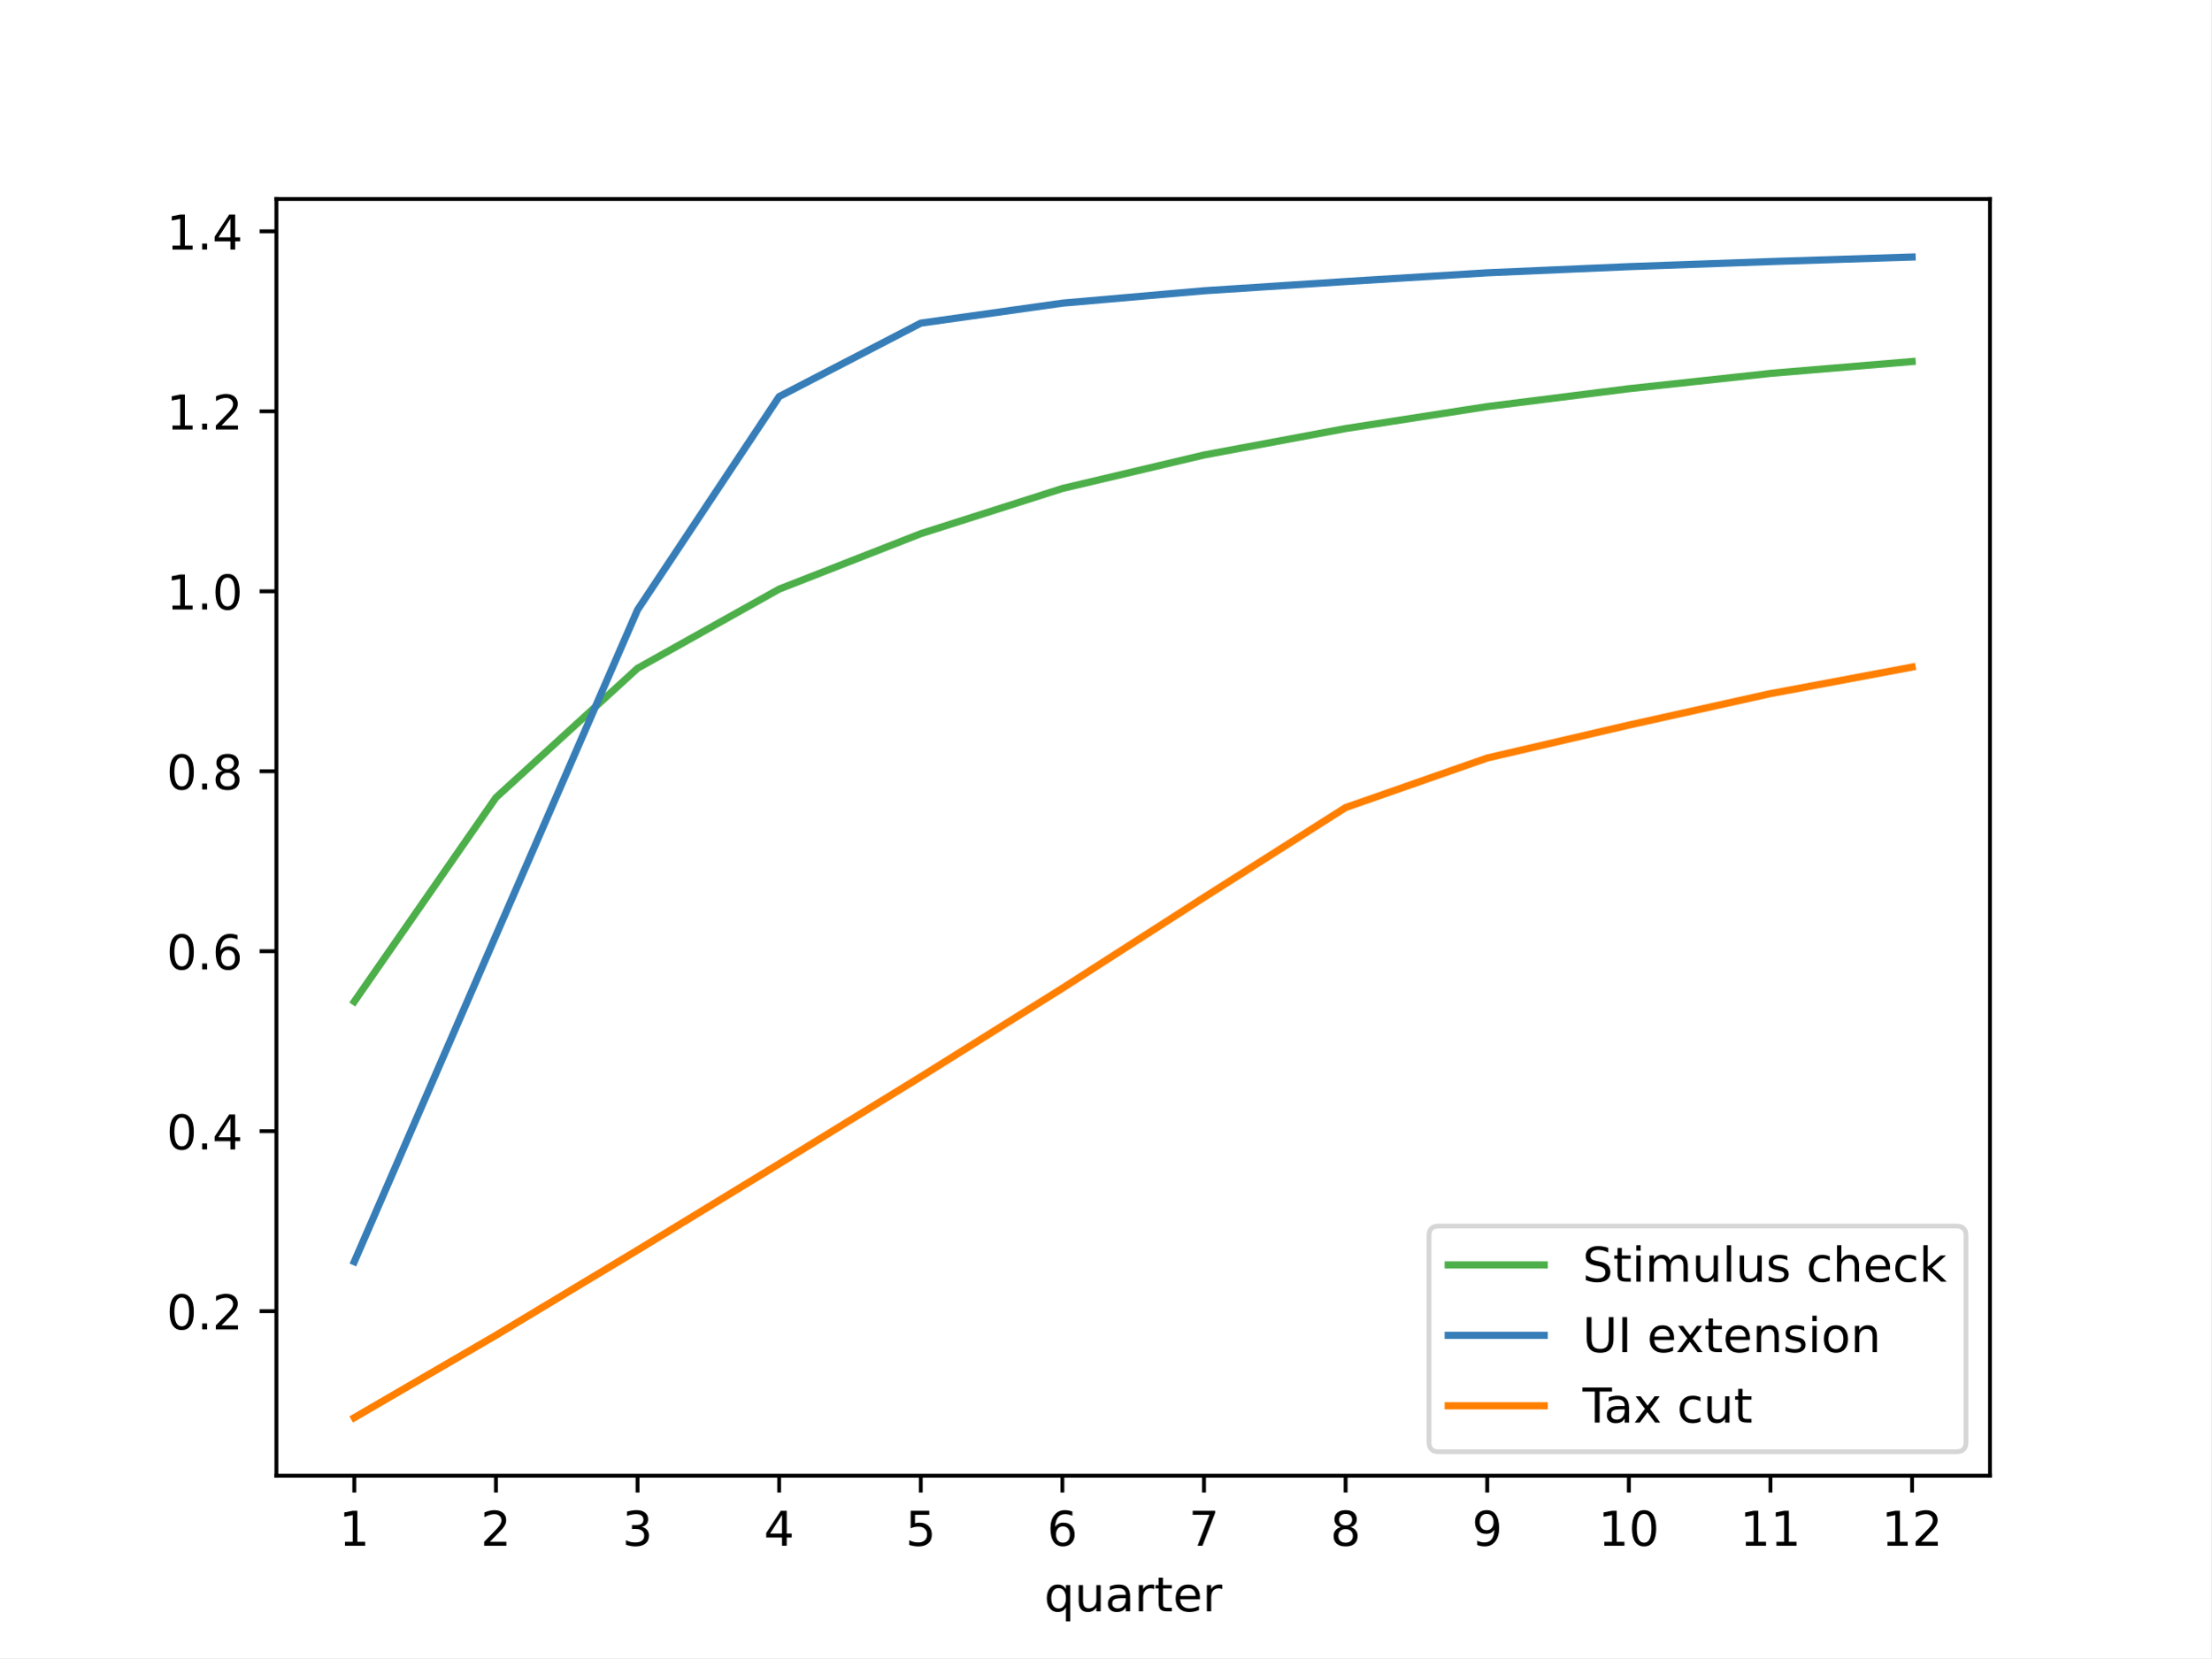
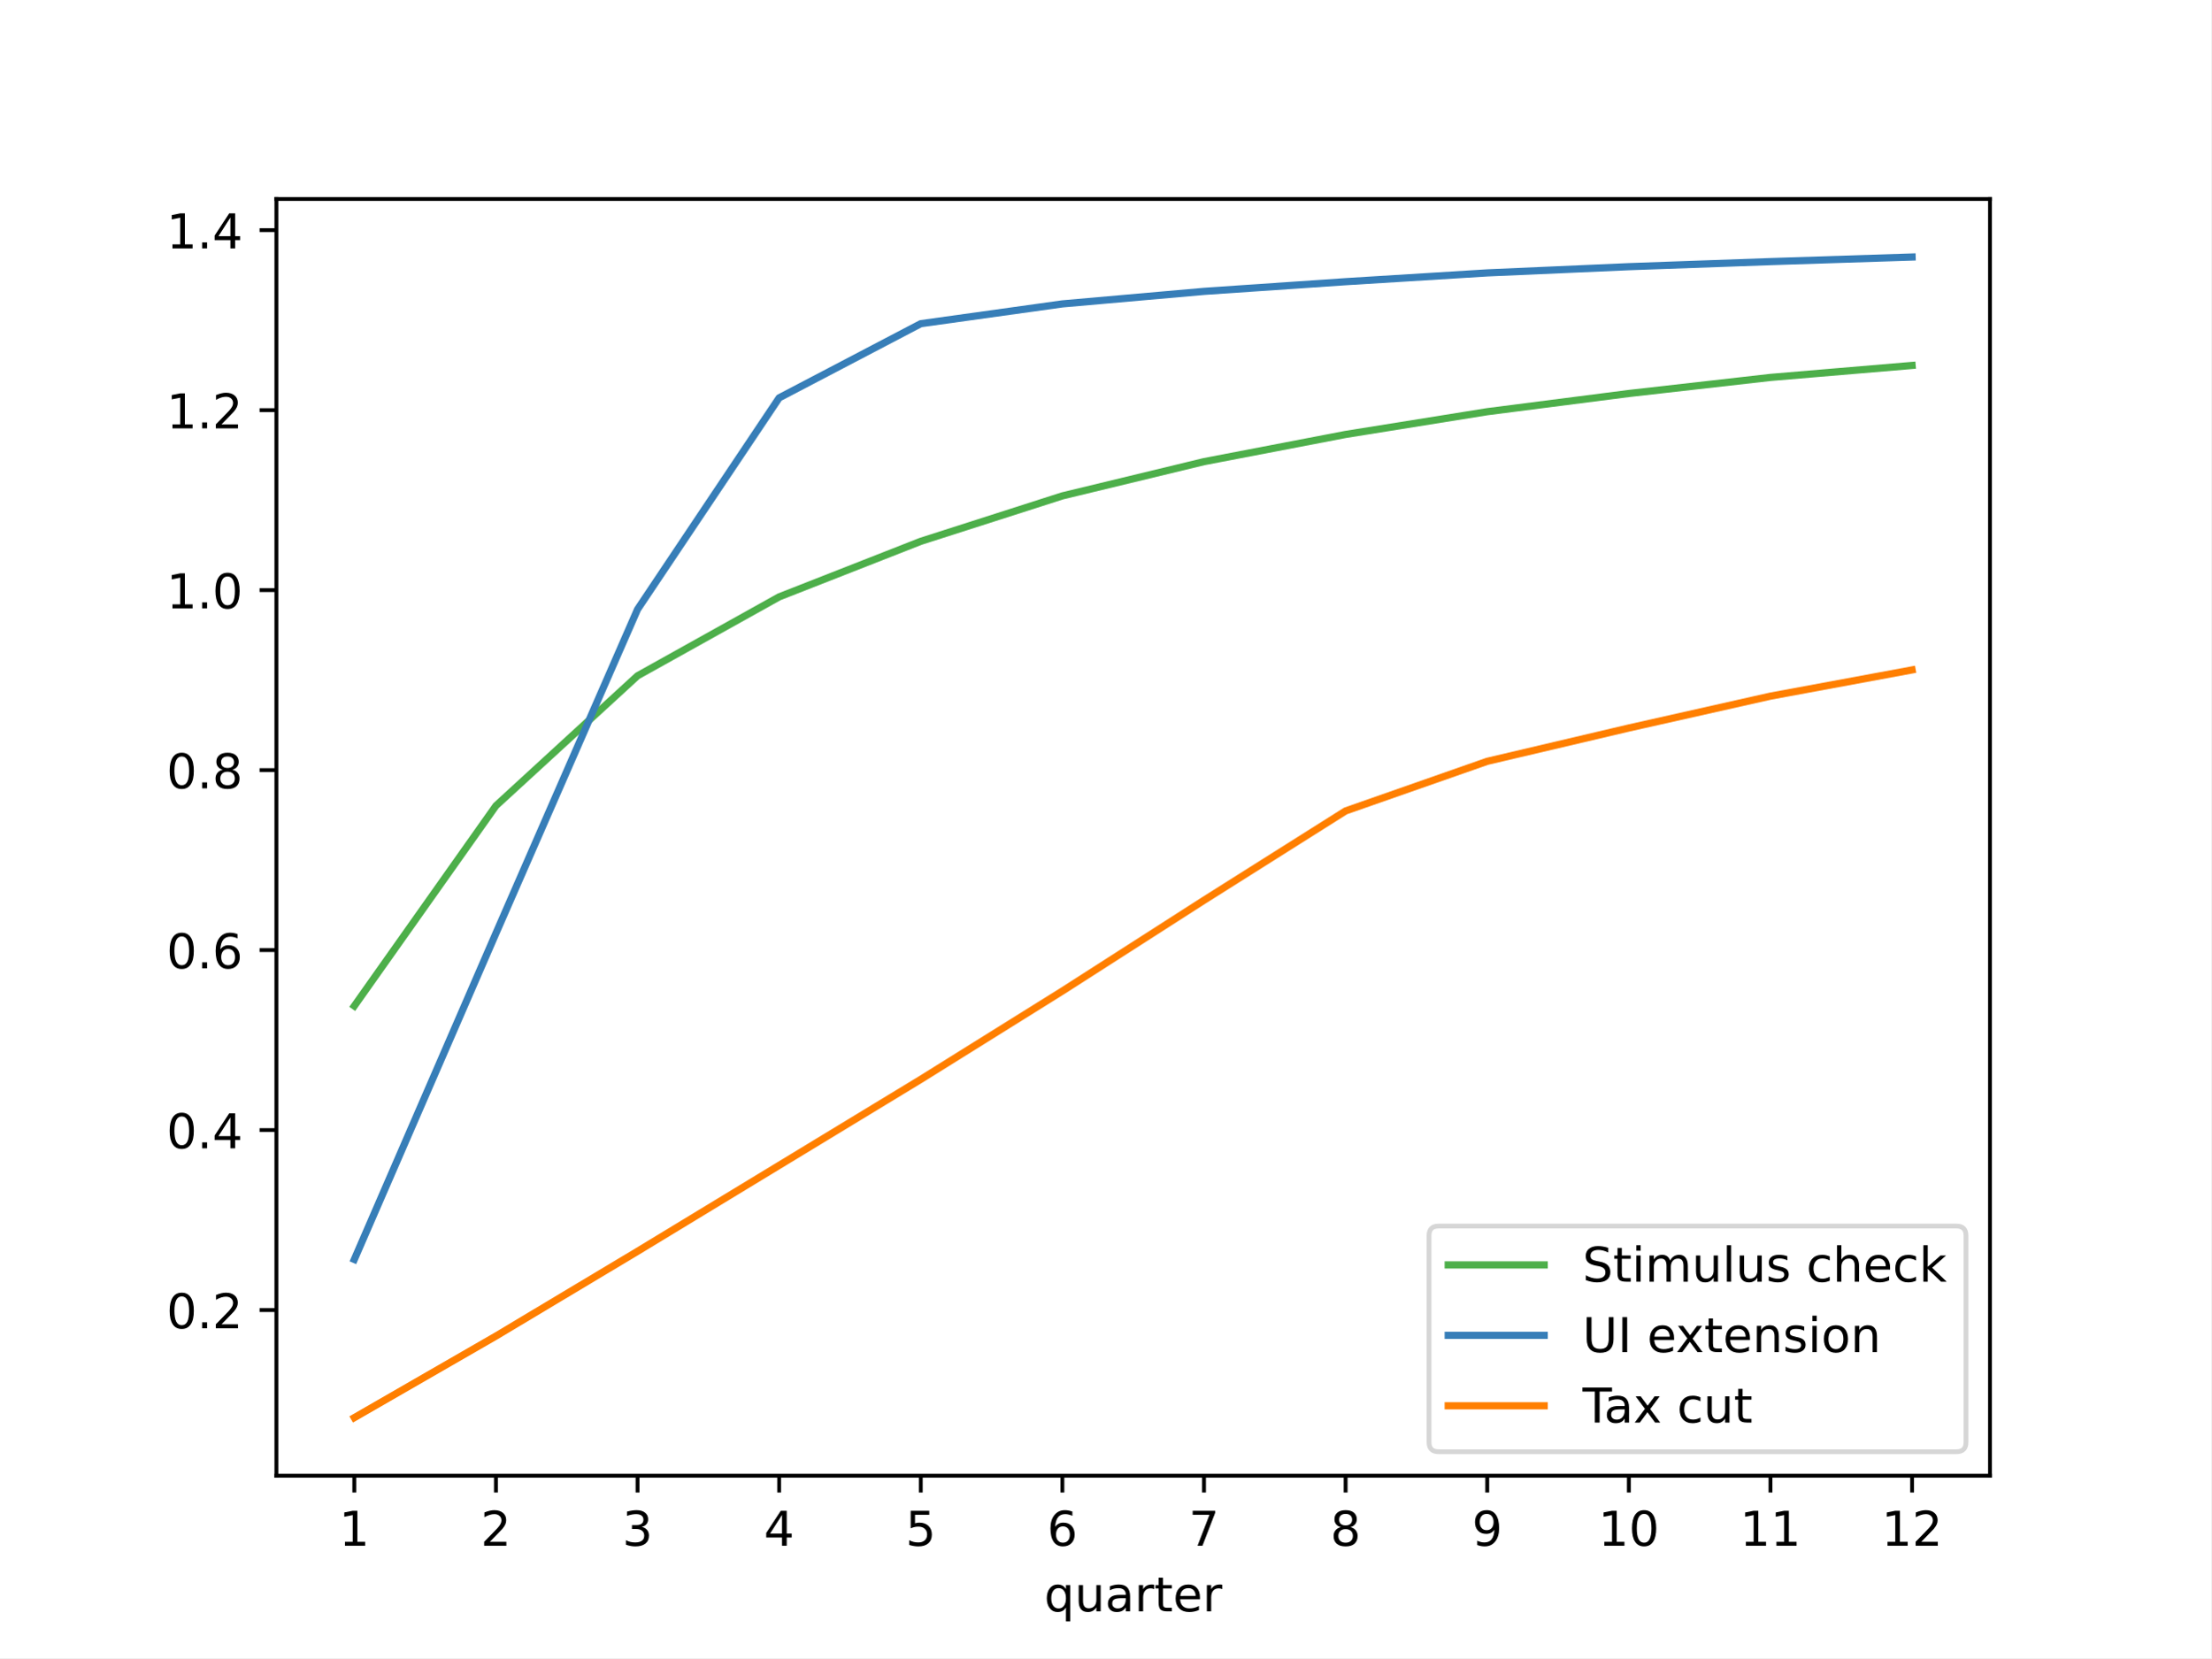
<svg xmlns="http://www.w3.org/2000/svg" xmlns:xlink="http://www.w3.org/1999/xlink" width="460.8pt" height="345.6pt" viewBox="0 0 460.8 345.6" version="1.1">
  <defs>
    <style type="text/css">*{stroke-linejoin: round; stroke-linecap: butt}</style>
  </defs>
  <g id="figure_1">
    <g id="patch_1">
      <path d="M 0 345.6  L 460.8 345.6  L 460.8 0  L 0 0  z " style="fill: #ffffff" />
    </g>
    <g id="axes_1">
      <g id="patch_2">
        <path d="M 57.6 307.584  L 414.72 307.584  L 414.72 41.472  L 57.6 41.472  z " style="fill: #ffffff" />
      </g>
      <g id="matplotlib.axis_1">
        <g id="xtick_1">
          <g id="line2d_1">
            <defs>
-               <path id="md67b357cf1" d="M 0 0  L 0 3.5  " style="stroke: #000000; stroke-width: 0.8" />
-             </defs>
-             <g>
-               <use xlink:href="#md67b357cf1" x="73.833" y="307.584" style="stroke: #000000; stroke-width: 0.8" />
+               <path id="mc011af5d30" d="M 0 0  L 0 3.5  " style="stroke: #000000; stroke-width: 0.8" />
+             </defs>
+             <g>
+               <use xlink:href="#mc011af5d30" x="73.833" y="307.584" style="stroke: #000000; stroke-width: 0.8" />
            </g>
          </g>
          <g id="text_1">
            <g transform="translate(70.65148 322.1824) scale(0.1 -0.1)">
              <defs>
                <path id="DejaVuSans-31" d="M 794 531  L 1825 531  L 1825 4091  L 703 3866  L 703 4441  L 1819 4666  L 2450 4666  L 2450 531  L 3481 531  L 3481 0  L 794 0  L 794 531  z " transform="scale(0.015625)" />
              </defs>
              <use xlink:href="#DejaVuSans-31" />
            </g>
          </g>
        </g>
        <g id="xtick_2">
          <g id="line2d_2">
            <g>
-               <use xlink:href="#md67b357cf1" x="103.347" y="307.584" style="stroke: #000000; stroke-width: 0.8" />
+               <use xlink:href="#mc011af5d30" x="103.347" y="307.584" style="stroke: #000000; stroke-width: 0.8" />
            </g>
          </g>
          <g id="text_2">
            <g transform="translate(100.1655 322.1824) scale(0.1 -0.1)">
              <defs>
                <path id="DejaVuSans-32" d="M 1228 531  L 3431 531  L 3431 0  L 469 0  L 469 531  Q 828 903 1448 1529  Q 2069 2156 2228 2338  Q 2531 2678 2651 2914  Q 2772 3150 2772 3378  Q 2772 3750 2511 3984  Q 2250 4219 1831 4219  Q 1534 4219 1204 4116  Q 875 4013 500 3803  L 500 4441  Q 881 4594 1212 4672  Q 1544 4750 1819 4750  Q 2544 4750 2975 4387  Q 3406 4025 3406 3419  Q 3406 3131 3298 2873  Q 3191 2616 2906 2266  Q 2828 2175 2409 1742  Q 1991 1309 1228 531  z " transform="scale(0.015625)" />
              </defs>
              <use xlink:href="#DejaVuSans-32" />
            </g>
          </g>
        </g>
        <g id="xtick_3">
          <g id="line2d_3">
            <g>
-               <use xlink:href="#md67b357cf1" x="132.861" y="307.584" style="stroke: #000000; stroke-width: 0.8" />
+               <use xlink:href="#mc011af5d30" x="132.861" y="307.584" style="stroke: #000000; stroke-width: 0.8" />
            </g>
          </g>
          <g id="text_3">
            <g transform="translate(129.6796 322.1824) scale(0.1 -0.1)">
              <defs>
                <path id="DejaVuSans-33" d="M 2597 2516  Q 3050 2419 3304 2112  Q 3559 1806 3559 1356  Q 3559 666 3084 287  Q 2609 -91 1734 -91  Q 1441 -91 1130 -33  Q 819 25 488 141  L 488 750  Q 750 597 1062 519  Q 1375 441 1716 441  Q 2309 441 2620 675  Q 2931 909 2931 1356  Q 2931 1769 2642 2001  Q 2353 2234 1838 2234  L 1294 2234  L 1294 2753  L 1863 2753  Q 2328 2753 2575 2939  Q 2822 3125 2822 3475  Q 2822 3834 2567 4026  Q 2313 4219 1838 4219  Q 1578 4219 1281 4162  Q 984 4106 628 3988  L 628 4550  Q 988 4650 1302 4700  Q 1616 4750 1894 4750  Q 2613 4750 3031 4423  Q 3450 4097 3450 3541  Q 3450 3153 3228 2886  Q 3006 2619 2597 2516  z " transform="scale(0.015625)" />
              </defs>
              <use xlink:href="#DejaVuSans-33" />
            </g>
          </g>
        </g>
        <g id="xtick_4">
          <g id="line2d_4">
            <g>
-               <use xlink:href="#md67b357cf1" x="162.375" y="307.584" style="stroke: #000000; stroke-width: 0.8" />
+               <use xlink:href="#mc011af5d30" x="162.375" y="307.584" style="stroke: #000000; stroke-width: 0.8" />
            </g>
          </g>
          <g id="text_4">
            <g transform="translate(159.1936 322.1824) scale(0.1 -0.1)">
              <defs>
                <path id="DejaVuSans-34" d="M 2419 4116  L 825 1625  L 2419 1625  L 2419 4116  z M 2253 4666  L 3047 4666  L 3047 1625  L 3713 1625  L 3713 1100  L 3047 1100  L 3047 0  L 2419 0  L 2419 1100  L 313 1100  L 313 1709  L 2253 4666  z " transform="scale(0.015625)" />
              </defs>
              <use xlink:href="#DejaVuSans-34" />
            </g>
          </g>
        </g>
        <g id="xtick_5">
          <g id="line2d_5">
            <g>
-               <use xlink:href="#md67b357cf1" x="191.889" y="307.584" style="stroke: #000000; stroke-width: 0.8" />
+               <use xlink:href="#mc011af5d30" x="191.889" y="307.584" style="stroke: #000000; stroke-width: 0.8" />
            </g>
          </g>
          <g id="text_5">
            <g transform="translate(188.7077 322.1824) scale(0.1 -0.1)">
              <defs>
                <path id="DejaVuSans-35" d="M 691 4666  L 3169 4666  L 3169 4134  L 1269 4134  L 1269 2991  Q 1406 3038 1543 3061  Q 1681 3084 1819 3084  Q 2600 3084 3056 2656  Q 3513 2228 3513 1497  Q 3513 744 3044 326  Q 2575 -91 1722 -91  Q 1428 -91 1123 -41  Q 819 9 494 109  L 494 744  Q 775 591 1075 516  Q 1375 441 1709 441  Q 2250 441 2565 725  Q 2881 1009 2881 1497  Q 2881 1984 2565 2268  Q 2250 2553 1709 2553  Q 1456 2553 1204 2497  Q 953 2441 691 2322  L 691 4666  z " transform="scale(0.015625)" />
              </defs>
              <use xlink:href="#DejaVuSans-35" />
            </g>
          </g>
        </g>
        <g id="xtick_6">
          <g id="line2d_6">
            <g>
-               <use xlink:href="#md67b357cf1" x="221.403" y="307.584" style="stroke: #000000; stroke-width: 0.8" />
+               <use xlink:href="#mc011af5d30" x="221.403" y="307.584" style="stroke: #000000; stroke-width: 0.8" />
            </g>
          </g>
          <g id="text_6">
            <g transform="translate(218.2217 322.1824) scale(0.1 -0.1)">
              <defs>
                <path id="DejaVuSans-36" d="M 2113 2584  Q 1688 2584 1439 2293  Q 1191 2003 1191 1497  Q 1191 994 1439 701  Q 1688 409 2113 409  Q 2538 409 2786 701  Q 3034 994 3034 1497  Q 3034 2003 2786 2293  Q 2538 2584 2113 2584  z M 3366 4563  L 3366 3988  Q 3128 4100 2886 4159  Q 2644 4219 2406 4219  Q 1781 4219 1451 3797  Q 1122 3375 1075 2522  Q 1259 2794 1537 2939  Q 1816 3084 2150 3084  Q 2853 3084 3261 2657  Q 3669 2231 3669 1497  Q 3669 778 3244 343  Q 2819 -91 2113 -91  Q 1303 -91 875 529  Q 447 1150 447 2328  Q 447 3434 972 4092  Q 1497 4750 2381 4750  Q 2619 4750 2861 4703  Q 3103 4656 3366 4563  z " transform="scale(0.015625)" />
              </defs>
              <use xlink:href="#DejaVuSans-36" />
            </g>
          </g>
        </g>
        <g id="xtick_7">
          <g id="line2d_7">
            <g>
-               <use xlink:href="#md67b357cf1" x="250.917" y="307.584" style="stroke: #000000; stroke-width: 0.8" />
+               <use xlink:href="#mc011af5d30" x="250.917" y="307.584" style="stroke: #000000; stroke-width: 0.8" />
            </g>
          </g>
          <g id="text_7">
            <g transform="translate(247.7358 322.1824) scale(0.1 -0.1)">
              <defs>
                <path id="DejaVuSans-37" d="M 525 4666  L 3525 4666  L 3525 4397  L 1831 0  L 1172 0  L 2766 4134  L 525 4134  L 525 4666  z " transform="scale(0.015625)" />
              </defs>
              <use xlink:href="#DejaVuSans-37" />
            </g>
          </g>
        </g>
        <g id="xtick_8">
          <g id="line2d_8">
            <g>
-               <use xlink:href="#md67b357cf1" x="280.431" y="307.584" style="stroke: #000000; stroke-width: 0.8" />
+               <use xlink:href="#mc011af5d30" x="280.431" y="307.584" style="stroke: #000000; stroke-width: 0.8" />
            </g>
          </g>
          <g id="text_8">
            <g transform="translate(277.2498 322.1824) scale(0.1 -0.1)">
              <defs>
                <path id="DejaVuSans-38" d="M 2034 2216  Q 1584 2216 1326 1975  Q 1069 1734 1069 1313  Q 1069 891 1326 650  Q 1584 409 2034 409  Q 2484 409 2743 651  Q 3003 894 3003 1313  Q 3003 1734 2745 1975  Q 2488 2216 2034 2216  z M 1403 2484  Q 997 2584 770 2862  Q 544 3141 544 3541  Q 544 4100 942 4425  Q 1341 4750 2034 4750  Q 2731 4750 3128 4425  Q 3525 4100 3525 3541  Q 3525 3141 3298 2862  Q 3072 2584 2669 2484  Q 3125 2378 3379 2068  Q 3634 1759 3634 1313  Q 3634 634 3220 271  Q 2806 -91 2034 -91  Q 1263 -91 848 271  Q 434 634 434 1313  Q 434 1759 690 2068  Q 947 2378 1403 2484  z M 1172 3481  Q 1172 3119 1398 2916  Q 1625 2713 2034 2713  Q 2441 2713 2670 2916  Q 2900 3119 2900 3481  Q 2900 3844 2670 4047  Q 2441 4250 2034 4250  Q 1625 4250 1398 4047  Q 1172 3844 1172 3481  z " transform="scale(0.015625)" />
              </defs>
              <use xlink:href="#DejaVuSans-38" />
            </g>
          </g>
        </g>
        <g id="xtick_9">
          <g id="line2d_9">
            <g>
-               <use xlink:href="#md67b357cf1" x="309.945" y="307.584" style="stroke: #000000; stroke-width: 0.8" />
+               <use xlink:href="#mc011af5d30" x="309.945" y="307.584" style="stroke: #000000; stroke-width: 0.8" />
            </g>
          </g>
          <g id="text_9">
            <g transform="translate(306.7639 322.1824) scale(0.1 -0.1)">
              <defs>
                <path id="DejaVuSans-39" d="M 703 97  L 703 672  Q 941 559 1184 500  Q 1428 441 1663 441  Q 2288 441 2617 861  Q 2947 1281 2994 2138  Q 2813 1869 2534 1725  Q 2256 1581 1919 1581  Q 1219 1581 811 2004  Q 403 2428 403 3163  Q 403 3881 828 4315  Q 1253 4750 1959 4750  Q 2769 4750 3195 4129  Q 3622 3509 3622 2328  Q 3622 1225 3098 567  Q 2575 -91 1691 -91  Q 1453 -91 1209 -44  Q 966 3 703 97  z M 1959 2075  Q 2384 2075 2632 2365  Q 2881 2656 2881 3163  Q 2881 3666 2632 3958  Q 2384 4250 1959 4250  Q 1534 4250 1286 3958  Q 1038 3666 1038 3163  Q 1038 2656 1286 2365  Q 1534 2075 1959 2075  z " transform="scale(0.015625)" />
              </defs>
              <use xlink:href="#DejaVuSans-39" />
            </g>
          </g>
        </g>
        <g id="xtick_10">
          <g id="line2d_10">
            <g>
-               <use xlink:href="#md67b357cf1" x="339.459" y="307.584" style="stroke: #000000; stroke-width: 0.8" />
+               <use xlink:href="#mc011af5d30" x="339.459" y="307.584" style="stroke: #000000; stroke-width: 0.8" />
            </g>
          </g>
          <g id="text_10">
            <g transform="translate(333.0967 322.1824) scale(0.1 -0.1)">
              <defs>
                <path id="DejaVuSans-30" d="M 2034 4250  Q 1547 4250 1301 3770  Q 1056 3291 1056 2328  Q 1056 1369 1301 889  Q 1547 409 2034 409  Q 2525 409 2770 889  Q 3016 1369 3016 2328  Q 3016 3291 2770 3770  Q 2525 4250 2034 4250  z M 2034 4750  Q 2819 4750 3233 4129  Q 3647 3509 3647 2328  Q 3647 1150 3233 529  Q 2819 -91 2034 -91  Q 1250 -91 836 529  Q 422 1150 422 2328  Q 422 3509 836 4129  Q 1250 4750 2034 4750  z " transform="scale(0.015625)" />
              </defs>
              <use xlink:href="#DejaVuSans-31" />
-               <use xlink:href="#DejaVuSans-30" x="63.623" />
+               <use xlink:href="#DejaVuSans-30" transform="translate(63.62305 0)" />
            </g>
          </g>
        </g>
        <g id="xtick_11">
          <g id="line2d_11">
            <g>
-               <use xlink:href="#md67b357cf1" x="368.973" y="307.584" style="stroke: #000000; stroke-width: 0.8" />
+               <use xlink:href="#mc011af5d30" x="368.973" y="307.584" style="stroke: #000000; stroke-width: 0.8" />
            </g>
          </g>
          <g id="text_11">
            <g transform="translate(362.6107 322.1824) scale(0.1 -0.1)">
              <use xlink:href="#DejaVuSans-31" />
-               <use xlink:href="#DejaVuSans-31" x="63.623" />
+               <use xlink:href="#DejaVuSans-31" transform="translate(63.62305 0)" />
            </g>
          </g>
        </g>
        <g id="xtick_12">
          <g id="line2d_12">
            <g>
-               <use xlink:href="#md67b357cf1" x="398.487" y="307.584" style="stroke: #000000; stroke-width: 0.8" />
+               <use xlink:href="#mc011af5d30" x="398.487" y="307.584" style="stroke: #000000; stroke-width: 0.8" />
            </g>
          </g>
          <g id="text_12">
            <g transform="translate(392.1248 322.1824) scale(0.1 -0.1)">
              <use xlink:href="#DejaVuSans-31" />
-               <use xlink:href="#DejaVuSans-32" x="63.623" />
+               <use xlink:href="#DejaVuSans-32" transform="translate(63.62305 0)" />
            </g>
          </g>
        </g>
        <g id="text_13">
          <g transform="translate(217.6053 335.8606) scale(0.1 -0.1)">
            <defs>
              <path id="DejaVuSans-71" d="M 947 1747  Q 947 1113 1208 752  Q 1469 391 1925 391  Q 2381 391 2643 752  Q 2906 1113 2906 1747  Q 2906 2381 2643 2742  Q 2381 3103 1925 3103  Q 1469 3103 1208 2742  Q 947 2381 947 1747  z M 2906 525  Q 2725 213 2448 61  Q 2172 -91 1784 -91  Q 1150 -91 751 415  Q 353 922 353 1747  Q 353 2572 751 3078  Q 1150 3584 1784 3584  Q 2172 3584 2448 3432  Q 2725 3281 2906 2969  L 2906 3500  L 3481 3500  L 3481 -1331  L 2906 -1331  L 2906 525  z " transform="scale(0.015625)" />
              <path id="DejaVuSans-75" d="M 544 1381  L 544 3500  L 1119 3500  L 1119 1403  Q 1119 906 1312 657  Q 1506 409 1894 409  Q 2359 409 2629 706  Q 2900 1003 2900 1516  L 2900 3500  L 3475 3500  L 3475 0  L 2900 0  L 2900 538  Q 2691 219 2414 64  Q 2138 -91 1772 -91  Q 1169 -91 856 284  Q 544 659 544 1381  z M 1991 3584  L 1991 3584  z " transform="scale(0.015625)" />
              <path id="DejaVuSans-61" d="M 2194 1759  Q 1497 1759 1228 1600  Q 959 1441 959 1056  Q 959 750 1161 570  Q 1363 391 1709 391  Q 2188 391 2477 730  Q 2766 1069 2766 1631  L 2766 1759  L 2194 1759  z M 3341 1997  L 3341 0  L 2766 0  L 2766 531  Q 2569 213 2275 61  Q 1981 -91 1556 -91  Q 1019 -91 701 211  Q 384 513 384 1019  Q 384 1609 779 1909  Q 1175 2209 1959 2209  L 2766 2209  L 2766 2266  Q 2766 2663 2505 2880  Q 2244 3097 1772 3097  Q 1472 3097 1187 3025  Q 903 2953 641 2809  L 641 3341  Q 956 3463 1253 3523  Q 1550 3584 1831 3584  Q 2591 3584 2966 3190  Q 3341 2797 3341 1997  z " transform="scale(0.015625)" />
              <path id="DejaVuSans-72" d="M 2631 2963  Q 2534 3019 2420 3045  Q 2306 3072 2169 3072  Q 1681 3072 1420 2755  Q 1159 2438 1159 1844  L 1159 0  L 581 0  L 581 3500  L 1159 3500  L 1159 2956  Q 1341 3275 1631 3429  Q 1922 3584 2338 3584  Q 2397 3584 2469 3576  Q 2541 3569 2628 3553  L 2631 2963  z " transform="scale(0.015625)" />
              <path id="DejaVuSans-74" d="M 1172 4494  L 1172 3500  L 2356 3500  L 2356 3053  L 1172 3053  L 1172 1153  Q 1172 725 1289 603  Q 1406 481 1766 481  L 2356 481  L 2356 0  L 1766 0  Q 1100 0 847 248  Q 594 497 594 1153  L 594 3053  L 172 3053  L 172 3500  L 594 3500  L 594 4494  L 1172 4494  z " transform="scale(0.015625)" />
              <path id="DejaVuSans-65" d="M 3597 1894  L 3597 1613  L 953 1613  Q 991 1019 1311 708  Q 1631 397 2203 397  Q 2534 397 2845 478  Q 3156 559 3463 722  L 3463 178  Q 3153 47 2828 -22  Q 2503 -91 2169 -91  Q 1331 -91 842 396  Q 353 884 353 1716  Q 353 2575 817 3079  Q 1281 3584 2069 3584  Q 2775 3584 3186 3129  Q 3597 2675 3597 1894  z M 3022 2063  Q 3016 2534 2758 2815  Q 2500 3097 2075 3097  Q 1594 3097 1305 2825  Q 1016 2553 972 2059  L 3022 2063  z " transform="scale(0.015625)" />
            </defs>
            <use xlink:href="#DejaVuSans-71" />
-             <use xlink:href="#DejaVuSans-75" x="63.477" />
-             <use xlink:href="#DejaVuSans-61" x="126.855" />
-             <use xlink:href="#DejaVuSans-72" x="188.135" />
-             <use xlink:href="#DejaVuSans-74" x="229.248" />
-             <use xlink:href="#DejaVuSans-65" x="268.457" />
-             <use xlink:href="#DejaVuSans-72" x="329.98" />
+             <use xlink:href="#DejaVuSans-75" transform="translate(63.47656 0)" />
+             <use xlink:href="#DejaVuSans-61" transform="translate(126.8555 0)" />
+             <use xlink:href="#DejaVuSans-72" transform="translate(188.1348 0)" />
+             <use xlink:href="#DejaVuSans-74" transform="translate(229.248 0)" />
+             <use xlink:href="#DejaVuSans-65" transform="translate(268.457 0)" />
+             <use xlink:href="#DejaVuSans-72" transform="translate(329.9805 0)" />
          </g>
        </g>
      </g>
      <g id="matplotlib.axis_2">
        <g id="ytick_1">
          <g id="line2d_13">
            <defs>
-               <path id="mb62f2b7fc7" d="M 0 0  L -3.5 0  " style="stroke: #000000; stroke-width: 0.8" />
-             </defs>
-             <g>
-               <use xlink:href="#mb62f2b7fc7" x="57.6" y="273.291" style="stroke: #000000; stroke-width: 0.8" />
+               <path id="m921bc75fa2" d="M 0 0  L -3.5 0  " style="stroke: #000000; stroke-width: 0.8" />
+             </defs>
+             <g>
+               <use xlink:href="#m921bc75fa2" x="57.6" y="273.059" style="stroke: #000000; stroke-width: 0.8" />
            </g>
          </g>
          <g id="text_14">
-             <g transform="translate(34.69687 277.0901) scale(0.1 -0.1)">
+             <g transform="translate(34.69687 276.858) scale(0.1 -0.1)">
              <defs>
                <path id="DejaVuSans-2e" d="M 684 794  L 1344 794  L 1344 0  L 684 0  L 684 794  z " transform="scale(0.015625)" />
              </defs>
              <use xlink:href="#DejaVuSans-30" />
-               <use xlink:href="#DejaVuSans-2e" x="63.623" />
-               <use xlink:href="#DejaVuSans-32" x="95.41" />
+               <use xlink:href="#DejaVuSans-2e" transform="translate(63.62305 0)" />
+               <use xlink:href="#DejaVuSans-32" transform="translate(95.41016 0)" />
            </g>
          </g>
        </g>
        <g id="ytick_2">
          <g id="line2d_14">
            <g>
-               <use xlink:href="#mb62f2b7fc7" x="57.6" y="235.777" style="stroke: #000000; stroke-width: 0.8" />
+               <use xlink:href="#m921bc75fa2" x="57.6" y="235.543" style="stroke: #000000; stroke-width: 0.8" />
            </g>
          </g>
          <g id="text_15">
-             <g transform="translate(34.69687 239.5767) scale(0.1 -0.1)">
+             <g transform="translate(34.69687 239.3423) scale(0.1 -0.1)">
              <use xlink:href="#DejaVuSans-30" />
-               <use xlink:href="#DejaVuSans-2e" x="63.623" />
-               <use xlink:href="#DejaVuSans-34" x="95.41" />
+               <use xlink:href="#DejaVuSans-2e" transform="translate(63.62305 0)" />
+               <use xlink:href="#DejaVuSans-34" transform="translate(95.41016 0)" />
            </g>
          </g>
        </g>
        <g id="ytick_3">
          <g id="line2d_15">
            <g>
-               <use xlink:href="#mb62f2b7fc7" x="57.6" y="198.264" style="stroke: #000000; stroke-width: 0.8" />
+               <use xlink:href="#m921bc75fa2" x="57.6" y="198.027" style="stroke: #000000; stroke-width: 0.8" />
            </g>
          </g>
          <g id="text_16">
-             <g transform="translate(34.69687 202.0633) scale(0.1 -0.1)">
+             <g transform="translate(34.69687 201.8266) scale(0.1 -0.1)">
              <use xlink:href="#DejaVuSans-30" />
-               <use xlink:href="#DejaVuSans-2e" x="63.623" />
-               <use xlink:href="#DejaVuSans-36" x="95.41" />
+               <use xlink:href="#DejaVuSans-2e" transform="translate(63.62305 0)" />
+               <use xlink:href="#DejaVuSans-36" transform="translate(95.41016 0)" />
            </g>
          </g>
        </g>
        <g id="ytick_4">
          <g id="line2d_16">
            <g>
-               <use xlink:href="#mb62f2b7fc7" x="57.6" y="160.751" style="stroke: #000000; stroke-width: 0.8" />
+               <use xlink:href="#m921bc75fa2" x="57.6" y="160.512" style="stroke: #000000; stroke-width: 0.8" />
            </g>
          </g>
          <g id="text_17">
-             <g transform="translate(34.69687 164.5499) scale(0.1 -0.1)">
+             <g transform="translate(34.69687 164.311) scale(0.1 -0.1)">
              <use xlink:href="#DejaVuSans-30" />
-               <use xlink:href="#DejaVuSans-2e" x="63.623" />
-               <use xlink:href="#DejaVuSans-38" x="95.41" />
+               <use xlink:href="#DejaVuSans-2e" transform="translate(63.62305 0)" />
+               <use xlink:href="#DejaVuSans-38" transform="translate(95.41016 0)" />
            </g>
          </g>
        </g>
        <g id="ytick_5">
          <g id="line2d_17">
            <g>
-               <use xlink:href="#mb62f2b7fc7" x="57.6" y="123.237" style="stroke: #000000; stroke-width: 0.8" />
+               <use xlink:href="#m921bc75fa2" x="57.6" y="122.996" style="stroke: #000000; stroke-width: 0.8" />
            </g>
          </g>
          <g id="text_18">
-             <g transform="translate(34.69687 127.0365) scale(0.1 -0.1)">
-               <use xlink:href="#DejaVuSans-31" />
-               <use xlink:href="#DejaVuSans-2e" x="63.623" />
-               <use xlink:href="#DejaVuSans-30" x="95.41" />
+             <g transform="translate(34.69687 126.7953) scale(0.1 -0.1)">
+               <use xlink:href="#DejaVuSans-31" />
+               <use xlink:href="#DejaVuSans-2e" transform="translate(63.62305 0)" />
+               <use xlink:href="#DejaVuSans-30" transform="translate(95.41016 0)" />
            </g>
          </g>
        </g>
        <g id="ytick_6">
          <g id="line2d_18">
            <g>
-               <use xlink:href="#mb62f2b7fc7" x="57.6" y="85.724" style="stroke: #000000; stroke-width: 0.8" />
+               <use xlink:href="#m921bc75fa2" x="57.6" y="85.48" style="stroke: #000000; stroke-width: 0.8" />
            </g>
          </g>
          <g id="text_19">
-             <g transform="translate(34.69687 89.52316) scale(0.1 -0.1)">
-               <use xlink:href="#DejaVuSans-31" />
-               <use xlink:href="#DejaVuSans-2e" x="63.623" />
-               <use xlink:href="#DejaVuSans-32" x="95.41" />
+             <g transform="translate(34.69687 89.27962) scale(0.1 -0.1)">
+               <use xlink:href="#DejaVuSans-31" />
+               <use xlink:href="#DejaVuSans-2e" transform="translate(63.62305 0)" />
+               <use xlink:href="#DejaVuSans-32" transform="translate(95.41016 0)" />
            </g>
          </g>
        </g>
        <g id="ytick_7">
          <g id="line2d_19">
            <g>
-               <use xlink:href="#mb62f2b7fc7" x="57.6" y="48.211" style="stroke: #000000; stroke-width: 0.8" />
+               <use xlink:href="#m921bc75fa2" x="57.6" y="47.965" style="stroke: #000000; stroke-width: 0.8" />
            </g>
          </g>
          <g id="text_20">
-             <g transform="translate(34.69687 52.00977) scale(0.1 -0.1)">
-               <use xlink:href="#DejaVuSans-31" />
-               <use xlink:href="#DejaVuSans-2e" x="63.623" />
-               <use xlink:href="#DejaVuSans-34" x="95.41" />
+             <g transform="translate(34.69687 51.76395) scale(0.1 -0.1)">
+               <use xlink:href="#DejaVuSans-31" />
+               <use xlink:href="#DejaVuSans-2e" transform="translate(63.62305 0)" />
+               <use xlink:href="#DejaVuSans-34" transform="translate(95.41016 0)" />
            </g>
          </g>
        </g>
      </g>
      <g id="line2d_20">
-         <path d="M 73.833 208.757  L 103.347 166.245  L 132.861 139.294  L 162.375 122.787  L 191.889 111.231  L 221.403 101.813  L 250.917 94.832  L 280.431 89.318  L 309.945 84.737  L 339.459 81.016  L 368.973 77.819  L 398.487 75.351  " clip-path="url(#p87f00e4a44)" style="fill: none; stroke: #4daf4a; stroke-width: 1.5; stroke-linecap: square" />
+         <path d="M 73.833 209.677  L 103.347 167.946  L 132.861 140.855  L 162.375 124.404  L 191.889 112.824  L 221.403 103.355  L 250.917 96.217  L 280.431 90.546  L 309.945 85.807  L 339.459 82.013  L 368.973 78.663  L 398.487 76.165  " clip-path="url(#pd398ac99a0)" style="fill: none; stroke: #4daf4a; stroke-width: 1.5; stroke-linecap: square" />
      </g>
      <g id="line2d_21">
-         <path d="M 73.833 262.977  L 103.347 194.975  L 132.861 127.114  L 162.375 82.66  L 191.889 67.347  L 221.403 63.185  L 250.917 60.602  L 280.431 58.68  L 309.945 56.858  L 339.459 55.574  L 368.973 54.517  L 398.487 53.568  " clip-path="url(#p87f00e4a44)" style="fill: none; stroke: #377eb8; stroke-width: 1.5; stroke-linecap: square" />
+         <path d="M 73.833 262.507  L 103.347 194.528  L 132.861 127.01  L 162.375 82.92  L 191.889 67.461  L 221.403 63.337  L 250.917 60.727  L 280.431 58.708  L 309.945 56.878  L 339.459 55.58  L 368.973 54.522  L 398.487 53.568  " clip-path="url(#pd398ac99a0)" style="fill: none; stroke: #377eb8; stroke-width: 1.5; stroke-linecap: square" />
      </g>
      <g id="line2d_22">
-         <path d="M 73.833 295.488  L 103.347 278.323  L 132.861 260.567  L 162.375 242.573  L 191.889 224.435  L 221.403 205.983  L 250.917 187.045  L 280.431 168.316  L 309.945 157.99  L 339.459 151.125  L 368.973 144.569  L 398.487 139.036  " clip-path="url(#p87f00e4a44)" style="fill: none; stroke: #ff7f00; stroke-width: 1.5; stroke-linecap: square" />
+         <path d="M 73.833 295.488  L 103.347 278.483  L 132.861 260.814  L 162.375 242.897  L 191.889 224.977  L 221.403 206.563  L 250.917 187.641  L 280.431 169.021  L 309.945 158.68  L 339.459 151.735  L 368.973 145.093  L 398.487 139.627  " clip-path="url(#pd398ac99a0)" style="fill: none; stroke: #ff7f00; stroke-width: 1.5; stroke-linecap: square" />
      </g>
      <g id="patch_3">
        <path d="M 57.6 307.584  L 57.6 41.472  " style="fill: none; stroke: #000000; stroke-width: 0.8; stroke-linejoin: miter; stroke-linecap: square" />
      </g>
      <g id="patch_4">
        <path d="M 414.72 307.584  L 414.72 41.472  " style="fill: none; stroke: #000000; stroke-width: 0.8; stroke-linejoin: miter; stroke-linecap: square" />
      </g>
      <g id="patch_5">
        <path d="M 57.6 307.584  L 414.72 307.584  " style="fill: none; stroke: #000000; stroke-width: 0.8; stroke-linejoin: miter; stroke-linecap: square" />
      </g>
      <g id="patch_6">
        <path d="M 57.6 41.472  L 414.72 41.472  " style="fill: none; stroke: #000000; stroke-width: 0.8; stroke-linejoin: miter; stroke-linecap: square" />
      </g>
      <g id="legend_1">
        <g id="patch_7">
          <path d="M 299.814 302.584  L 407.72 302.584  Q 409.72 302.584 409.72 300.584  L 409.72 257.55  Q 409.72 255.55 407.72 255.55  L 299.814 255.55  Q 297.814 255.55 297.814 257.55  L 297.814 300.584  Q 297.814 302.584 299.814 302.584  z " style="fill: #ffffff; opacity: 0.8; stroke: #cccccc; stroke-linejoin: miter" />
        </g>
        <g id="line2d_23">
          <path d="M 301.814 263.648  L 311.814 263.648  L 321.814 263.648  " style="fill: none; stroke: #4daf4a; stroke-width: 1.5; stroke-linecap: square" />
        </g>
        <g id="text_21">
          <g transform="translate(329.8138 267.1481) scale(0.1 -0.1)">
            <defs>
              <path id="DejaVuSans-53" d="M 3425 4513  L 3425 3897  Q 3066 4069 2747 4153  Q 2428 4238 2131 4238  Q 1616 4238 1336 4038  Q 1056 3838 1056 3469  Q 1056 3159 1242 3001  Q 1428 2844 1947 2747  L 2328 2669  Q 3034 2534 3370 2195  Q 3706 1856 3706 1288  Q 3706 609 3251 259  Q 2797 -91 1919 -91  Q 1588 -91 1214 -16  Q 841 59 441 206  L 441 856  Q 825 641 1194 531  Q 1563 422 1919 422  Q 2459 422 2753 634  Q 3047 847 3047 1241  Q 3047 1584 2836 1778  Q 2625 1972 2144 2069  L 1759 2144  Q 1053 2284 737 2584  Q 422 2884 422 3419  Q 422 4038 858 4394  Q 1294 4750 2059 4750  Q 2388 4750 2728 4690  Q 3069 4631 3425 4513  z " transform="scale(0.015625)" />
              <path id="DejaVuSans-69" d="M 603 3500  L 1178 3500  L 1178 0  L 603 0  L 603 3500  z M 603 4863  L 1178 4863  L 1178 4134  L 603 4134  L 603 4863  z " transform="scale(0.015625)" />
              <path id="DejaVuSans-6d" d="M 3328 2828  Q 3544 3216 3844 3400  Q 4144 3584 4550 3584  Q 5097 3584 5394 3201  Q 5691 2819 5691 2113  L 5691 0  L 5113 0  L 5113 2094  Q 5113 2597 4934 2840  Q 4756 3084 4391 3084  Q 3944 3084 3684 2787  Q 3425 2491 3425 1978  L 3425 0  L 2847 0  L 2847 2094  Q 2847 2600 2669 2842  Q 2491 3084 2119 3084  Q 1678 3084 1418 2786  Q 1159 2488 1159 1978  L 1159 0  L 581 0  L 581 3500  L 1159 3500  L 1159 2956  Q 1356 3278 1631 3431  Q 1906 3584 2284 3584  Q 2666 3584 2933 3390  Q 3200 3197 3328 2828  z " transform="scale(0.015625)" />
              <path id="DejaVuSans-6c" d="M 603 4863  L 1178 4863  L 1178 0  L 603 0  L 603 4863  z " transform="scale(0.015625)" />
              <path id="DejaVuSans-73" d="M 2834 3397  L 2834 2853  Q 2591 2978 2328 3040  Q 2066 3103 1784 3103  Q 1356 3103 1142 2972  Q 928 2841 928 2578  Q 928 2378 1081 2264  Q 1234 2150 1697 2047  L 1894 2003  Q 2506 1872 2764 1633  Q 3022 1394 3022 966  Q 3022 478 2636 193  Q 2250 -91 1575 -91  Q 1294 -91 989 -36  Q 684 19 347 128  L 347 722  Q 666 556 975 473  Q 1284 391 1588 391  Q 1994 391 2212 530  Q 2431 669 2431 922  Q 2431 1156 2273 1281  Q 2116 1406 1581 1522  L 1381 1569  Q 847 1681 609 1914  Q 372 2147 372 2553  Q 372 3047 722 3315  Q 1072 3584 1716 3584  Q 2034 3584 2315 3537  Q 2597 3491 2834 3397  z " transform="scale(0.015625)" />
              <path id="DejaVuSans-20" transform="scale(0.015625)" />
              <path id="DejaVuSans-63" d="M 3122 3366  L 3122 2828  Q 2878 2963 2633 3030  Q 2388 3097 2138 3097  Q 1578 3097 1268 2742  Q 959 2388 959 1747  Q 959 1106 1268 751  Q 1578 397 2138 397  Q 2388 397 2633 464  Q 2878 531 3122 666  L 3122 134  Q 2881 22 2623 -34  Q 2366 -91 2075 -91  Q 1284 -91 818 406  Q 353 903 353 1747  Q 353 2603 823 3093  Q 1294 3584 2113 3584  Q 2378 3584 2631 3529  Q 2884 3475 3122 3366  z " transform="scale(0.015625)" />
              <path id="DejaVuSans-68" d="M 3513 2113  L 3513 0  L 2938 0  L 2938 2094  Q 2938 2591 2744 2837  Q 2550 3084 2163 3084  Q 1697 3084 1428 2787  Q 1159 2491 1159 1978  L 1159 0  L 581 0  L 581 4863  L 1159 4863  L 1159 2956  Q 1366 3272 1645 3428  Q 1925 3584 2291 3584  Q 2894 3584 3203 3211  Q 3513 2838 3513 2113  z " transform="scale(0.015625)" />
              <path id="DejaVuSans-6b" d="M 581 4863  L 1159 4863  L 1159 1991  L 2875 3500  L 3609 3500  L 1753 1863  L 3688 0  L 2938 0  L 1159 1709  L 1159 0  L 581 0  L 581 4863  z " transform="scale(0.015625)" />
            </defs>
            <use xlink:href="#DejaVuSans-53" />
-             <use xlink:href="#DejaVuSans-74" x="63.477" />
-             <use xlink:href="#DejaVuSans-69" x="102.686" />
-             <use xlink:href="#DejaVuSans-6d" x="130.469" />
-             <use xlink:href="#DejaVuSans-75" x="227.881" />
-             <use xlink:href="#DejaVuSans-6c" x="291.26" />
-             <use xlink:href="#DejaVuSans-75" x="319.043" />
-             <use xlink:href="#DejaVuSans-73" x="382.422" />
-             <use xlink:href="#DejaVuSans-20" x="434.521" />
-             <use xlink:href="#DejaVuSans-63" x="466.309" />
-             <use xlink:href="#DejaVuSans-68" x="521.289" />
-             <use xlink:href="#DejaVuSans-65" x="584.668" />
-             <use xlink:href="#DejaVuSans-63" x="646.191" />
-             <use xlink:href="#DejaVuSans-6b" x="701.172" />
+             <use xlink:href="#DejaVuSans-74" transform="translate(63.47656 0)" />
+             <use xlink:href="#DejaVuSans-69" transform="translate(102.6855 0)" />
+             <use xlink:href="#DejaVuSans-6d" transform="translate(130.4688 0)" />
+             <use xlink:href="#DejaVuSans-75" transform="translate(227.8809 0)" />
+             <use xlink:href="#DejaVuSans-6c" transform="translate(291.2598 0)" />
+             <use xlink:href="#DejaVuSans-75" transform="translate(319.043 0)" />
+             <use xlink:href="#DejaVuSans-73" transform="translate(382.4219 0)" />
+             <use xlink:href="#DejaVuSans-20" transform="translate(434.5215 0)" />
+             <use xlink:href="#DejaVuSans-63" transform="translate(466.3086 0)" />
+             <use xlink:href="#DejaVuSans-68" transform="translate(521.2891 0)" />
+             <use xlink:href="#DejaVuSans-65" transform="translate(584.668 0)" />
+             <use xlink:href="#DejaVuSans-63" transform="translate(646.1914 0)" />
+             <use xlink:href="#DejaVuSans-6b" transform="translate(701.1719 0)" />
          </g>
        </g>
        <g id="line2d_24">
          <path d="M 301.814 278.326  L 311.814 278.326  L 321.814 278.326  " style="fill: none; stroke: #377eb8; stroke-width: 1.5; stroke-linecap: square" />
        </g>
        <g id="text_22">
          <g transform="translate(329.8138 281.8262) scale(0.1 -0.1)">
            <defs>
              <path id="DejaVuSans-55" d="M 556 4666  L 1191 4666  L 1191 1831  Q 1191 1081 1462 751  Q 1734 422 2344 422  Q 2950 422 3222 751  Q 3494 1081 3494 1831  L 3494 4666  L 4128 4666  L 4128 1753  Q 4128 841 3676 375  Q 3225 -91 2344 -91  Q 1459 -91 1007 375  Q 556 841 556 1753  L 556 4666  z " transform="scale(0.015625)" />
              <path id="DejaVuSans-49" d="M 628 4666  L 1259 4666  L 1259 0  L 628 0  L 628 4666  z " transform="scale(0.015625)" />
              <path id="DejaVuSans-78" d="M 3513 3500  L 2247 1797  L 3578 0  L 2900 0  L 1881 1375  L 863 0  L 184 0  L 1544 1831  L 300 3500  L 978 3500  L 1906 2253  L 2834 3500  L 3513 3500  z " transform="scale(0.015625)" />
              <path id="DejaVuSans-6e" d="M 3513 2113  L 3513 0  L 2938 0  L 2938 2094  Q 2938 2591 2744 2837  Q 2550 3084 2163 3084  Q 1697 3084 1428 2787  Q 1159 2491 1159 1978  L 1159 0  L 581 0  L 581 3500  L 1159 3500  L 1159 2956  Q 1366 3272 1645 3428  Q 1925 3584 2291 3584  Q 2894 3584 3203 3211  Q 3513 2838 3513 2113  z " transform="scale(0.015625)" />
              <path id="DejaVuSans-6f" d="M 1959 3097  Q 1497 3097 1228 2736  Q 959 2375 959 1747  Q 959 1119 1226 758  Q 1494 397 1959 397  Q 2419 397 2687 759  Q 2956 1122 2956 1747  Q 2956 2369 2687 2733  Q 2419 3097 1959 3097  z M 1959 3584  Q 2709 3584 3137 3096  Q 3566 2609 3566 1747  Q 3566 888 3137 398  Q 2709 -91 1959 -91  Q 1206 -91 779 398  Q 353 888 353 1747  Q 353 2609 779 3096  Q 1206 3584 1959 3584  z " transform="scale(0.015625)" />
            </defs>
            <use xlink:href="#DejaVuSans-55" />
-             <use xlink:href="#DejaVuSans-49" x="73.193" />
-             <use xlink:href="#DejaVuSans-20" x="102.686" />
-             <use xlink:href="#DejaVuSans-65" x="134.473" />
-             <use xlink:href="#DejaVuSans-78" x="194.246" />
-             <use xlink:href="#DejaVuSans-74" x="253.426" />
-             <use xlink:href="#DejaVuSans-65" x="292.635" />
-             <use xlink:href="#DejaVuSans-6e" x="354.158" />
-             <use xlink:href="#DejaVuSans-73" x="417.537" />
-             <use xlink:href="#DejaVuSans-69" x="469.637" />
-             <use xlink:href="#DejaVuSans-6f" x="497.42" />
-             <use xlink:href="#DejaVuSans-6e" x="558.602" />
+             <use xlink:href="#DejaVuSans-49" transform="translate(73.19336 0)" />
+             <use xlink:href="#DejaVuSans-20" transform="translate(102.6855 0)" />
+             <use xlink:href="#DejaVuSans-65" transform="translate(134.4727 0)" />
+             <use xlink:href="#DejaVuSans-78" transform="translate(194.2461 0)" />
+             <use xlink:href="#DejaVuSans-74" transform="translate(253.4258 0)" />
+             <use xlink:href="#DejaVuSans-65" transform="translate(292.6348 0)" />
+             <use xlink:href="#DejaVuSans-6e" transform="translate(354.1582 0)" />
+             <use xlink:href="#DejaVuSans-73" transform="translate(417.5371 0)" />
+             <use xlink:href="#DejaVuSans-69" transform="translate(469.6367 0)" />
+             <use xlink:href="#DejaVuSans-6f" transform="translate(497.4199 0)" />
+             <use xlink:href="#DejaVuSans-6e" transform="translate(558.6016 0)" />
          </g>
        </g>
        <g id="line2d_25">
          <path d="M 301.814 293.004  L 311.814 293.004  L 321.814 293.004  " style="fill: none; stroke: #ff7f00; stroke-width: 1.5; stroke-linecap: square" />
        </g>
        <g id="text_23">
          <g transform="translate(329.8138 296.5043) scale(0.1 -0.1)">
            <defs>
              <path id="DejaVuSans-54" d="M -19 4666  L 3928 4666  L 3928 4134  L 2272 4134  L 2272 0  L 1638 0  L 1638 4134  L -19 4134  L -19 4666  z " transform="scale(0.015625)" />
            </defs>
            <use xlink:href="#DejaVuSans-54" />
-             <use xlink:href="#DejaVuSans-61" x="44.584" />
-             <use xlink:href="#DejaVuSans-78" x="105.863" />
-             <use xlink:href="#DejaVuSans-20" x="165.043" />
-             <use xlink:href="#DejaVuSans-63" x="196.83" />
-             <use xlink:href="#DejaVuSans-75" x="251.811" />
-             <use xlink:href="#DejaVuSans-74" x="315.189" />
+             <use xlink:href="#DejaVuSans-61" transform="translate(44.58398 0)" />
+             <use xlink:href="#DejaVuSans-78" transform="translate(105.8633 0)" />
+             <use xlink:href="#DejaVuSans-20" transform="translate(165.043 0)" />
+             <use xlink:href="#DejaVuSans-63" transform="translate(196.8301 0)" />
+             <use xlink:href="#DejaVuSans-75" transform="translate(251.8105 0)" />
+             <use xlink:href="#DejaVuSans-74" transform="translate(315.1895 0)" />
          </g>
        </g>
      </g>
    </g>
  </g>
  <defs>
-     <clipPath id="p87f00e4a44">
+     <clipPath id="pd398ac99a0">
      <rect x="57.6" y="41.472" width="357.12" height="266.112" />
    </clipPath>
  </defs>
</svg>
